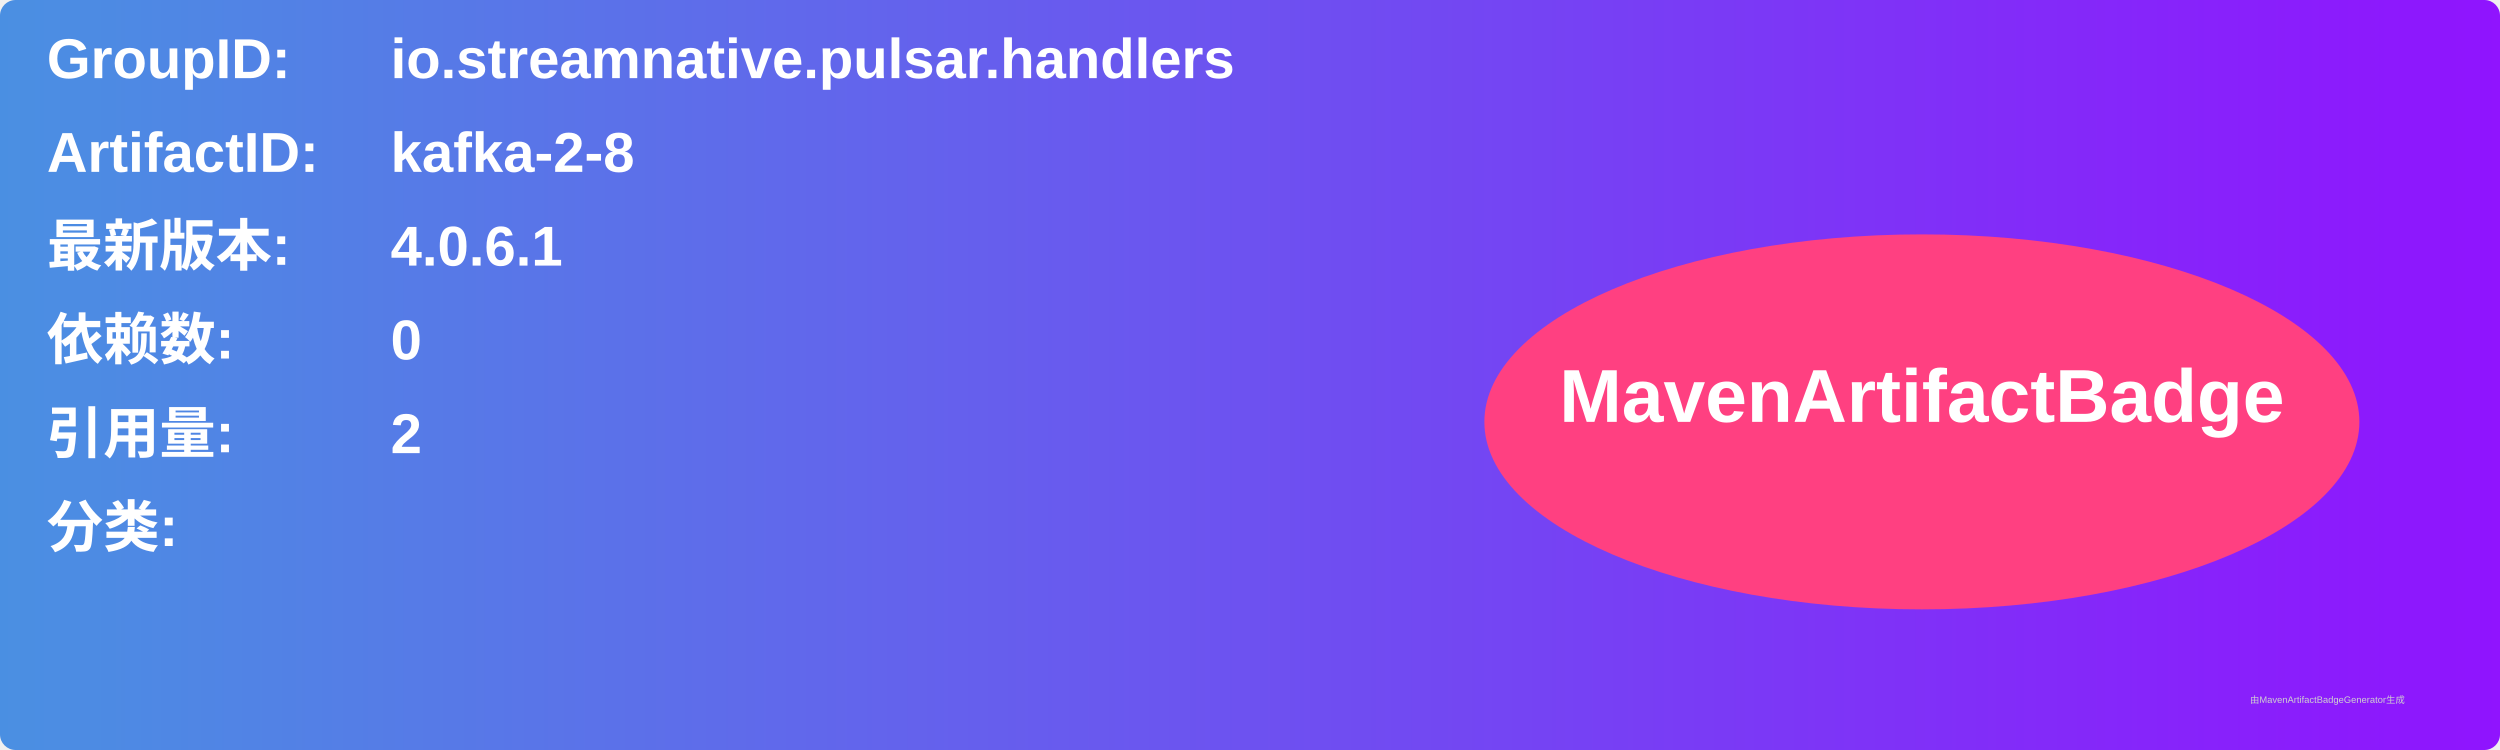
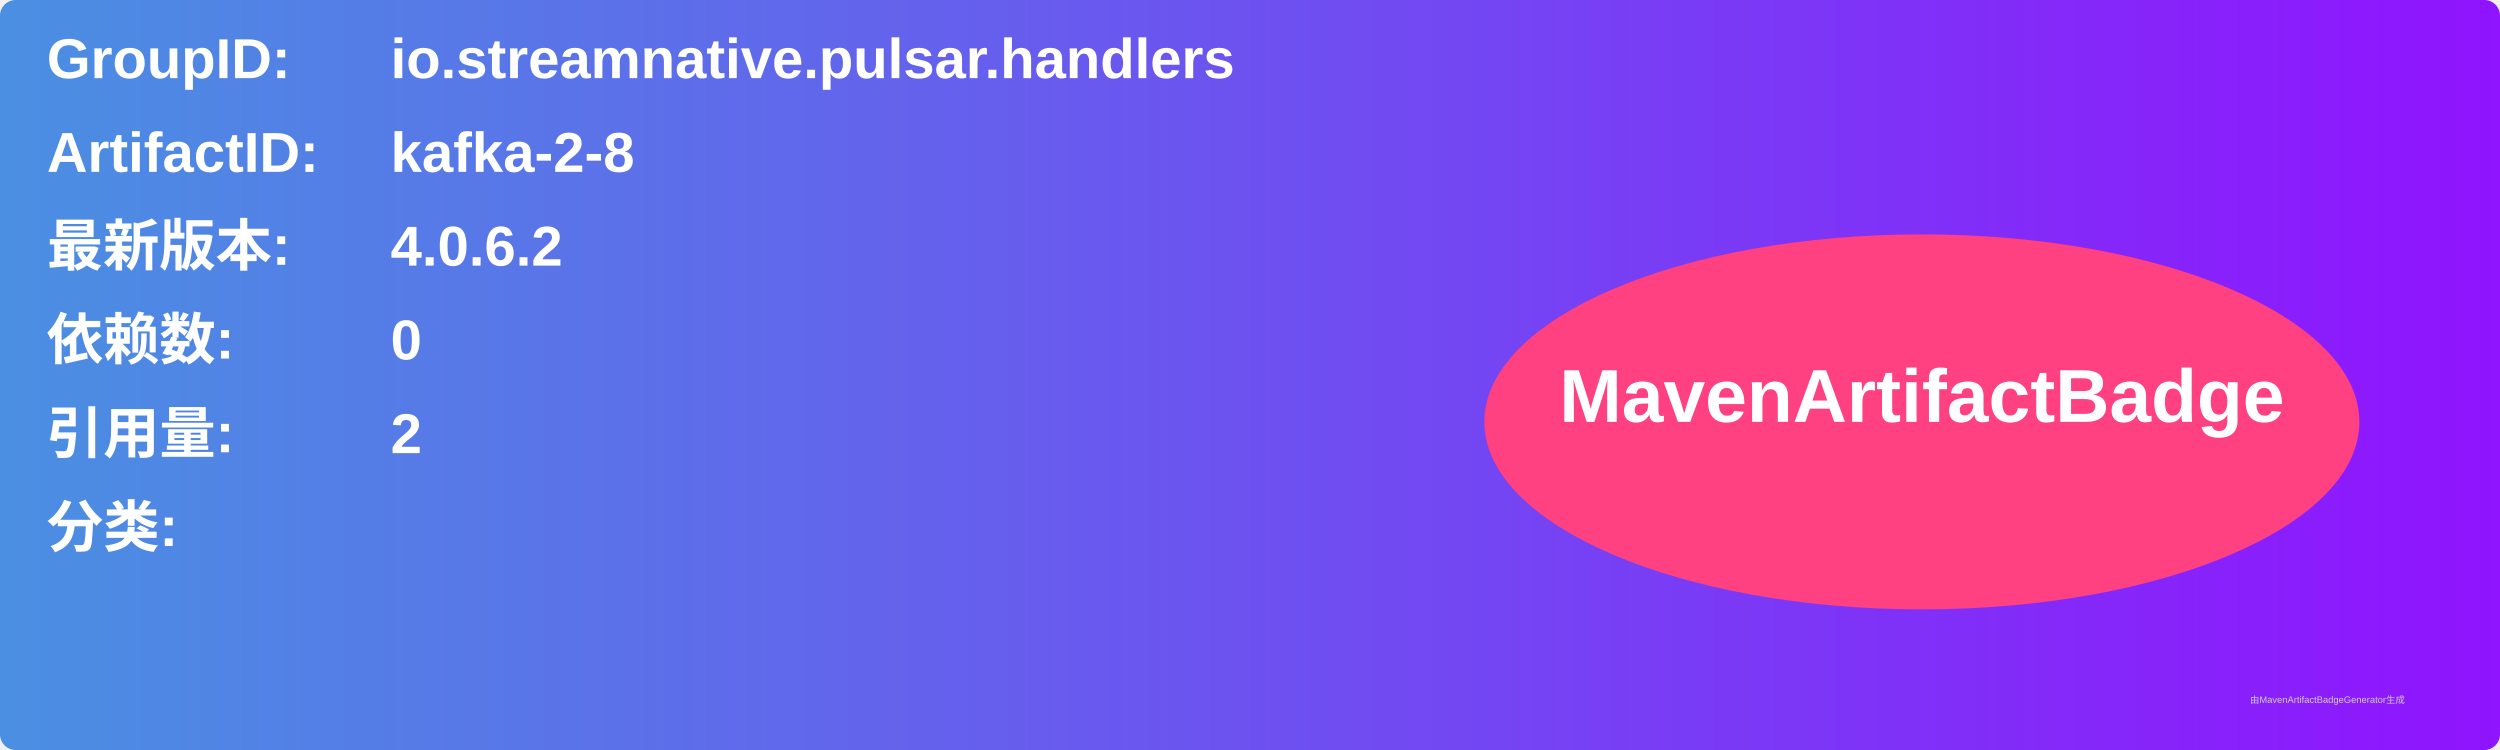
<svg xmlns="http://www.w3.org/2000/svg" width="800" height="240" viewBox="0 0 800 240">
  <linearGradient id="grad" x1="0%" y1="0%" x2="100%" y2="0%">
    <stop offset="0%" stop-color="#4a90e2" />
    <stop offset="100%" stop-color="#9013fe" />
  </linearGradient>
  <rect width="100%" height="100%" rx="5" ry="5" fill="url(#grad)" />
  <g transform="translate(15, 15)">
    <text x="0" y="10" font-family="Arial" font-size="18" fill="white" font-weight="bold" width="260">GroupID:</text>
    <text x="110" y="10" font-family="Arial" font-size="18" fill="white" font-weight="bold" width="460">io.streamnative.pulsar.handlers</text>
    <text x="0" y="40" font-family="Arial" font-size="18" fill="white" font-weight="bold" width="260">ArtifactID:</text>
    <text x="110" y="40" font-family="Arial" font-size="18" fill="white" font-weight="bold" width="460">kafka-2-8</text>
    <text x="0" y="70" font-family="Arial" font-size="18" fill="white" font-weight="bold">最新版本:</text>
    <text x="110" y="70" font-family="Arial" font-size="18" fill="white" font-weight="bold">
-       <tspan font-weight="bold">4.0.6.1</tspan>
+       <tspan font-weight="bold">4.0.6.2</tspan>
    </text>
    <text x="0" y="100" font-family="Arial" font-size="18" fill="white" font-weight="bold">依赖数: </text>
    <text x="110" y="100" font-family="Arial" font-size="18" fill="white">
      <tspan font-weight="bold">0</tspan>
    </text>
    <text x="0" y="130" font-family="Arial" font-size="18" fill="white" font-weight="bold">引用量: </text>
    <text x="110" y="130" font-family="Arial" font-size="18" fill="white">
      <tspan font-weight="bold">2</tspan>
    </text>
    <text x="0" y="160" font-family="Arial" font-size="18" fill="white" font-weight="bold">分类:</text>
    <text x="10" y="190" font-family="Arial" font-size="10" fill="white">
      <tspan font-weight="bold" />
    </text>
    <ellipse cx="600" cy="120" rx="140" ry="60" fill="#ff4081" />
    <text x="600" y="120" text-anchor="middle" font-family="Arial" font-size="24" fill="white" font-weight="bold">MavenArtifactBadge</text>
  </g>
  <text x="720" y="225" font-family="Arial" font-size="3" fill="#d0d0d0">由MavenArtifactBadgeGenerator生成</text>
</svg>
